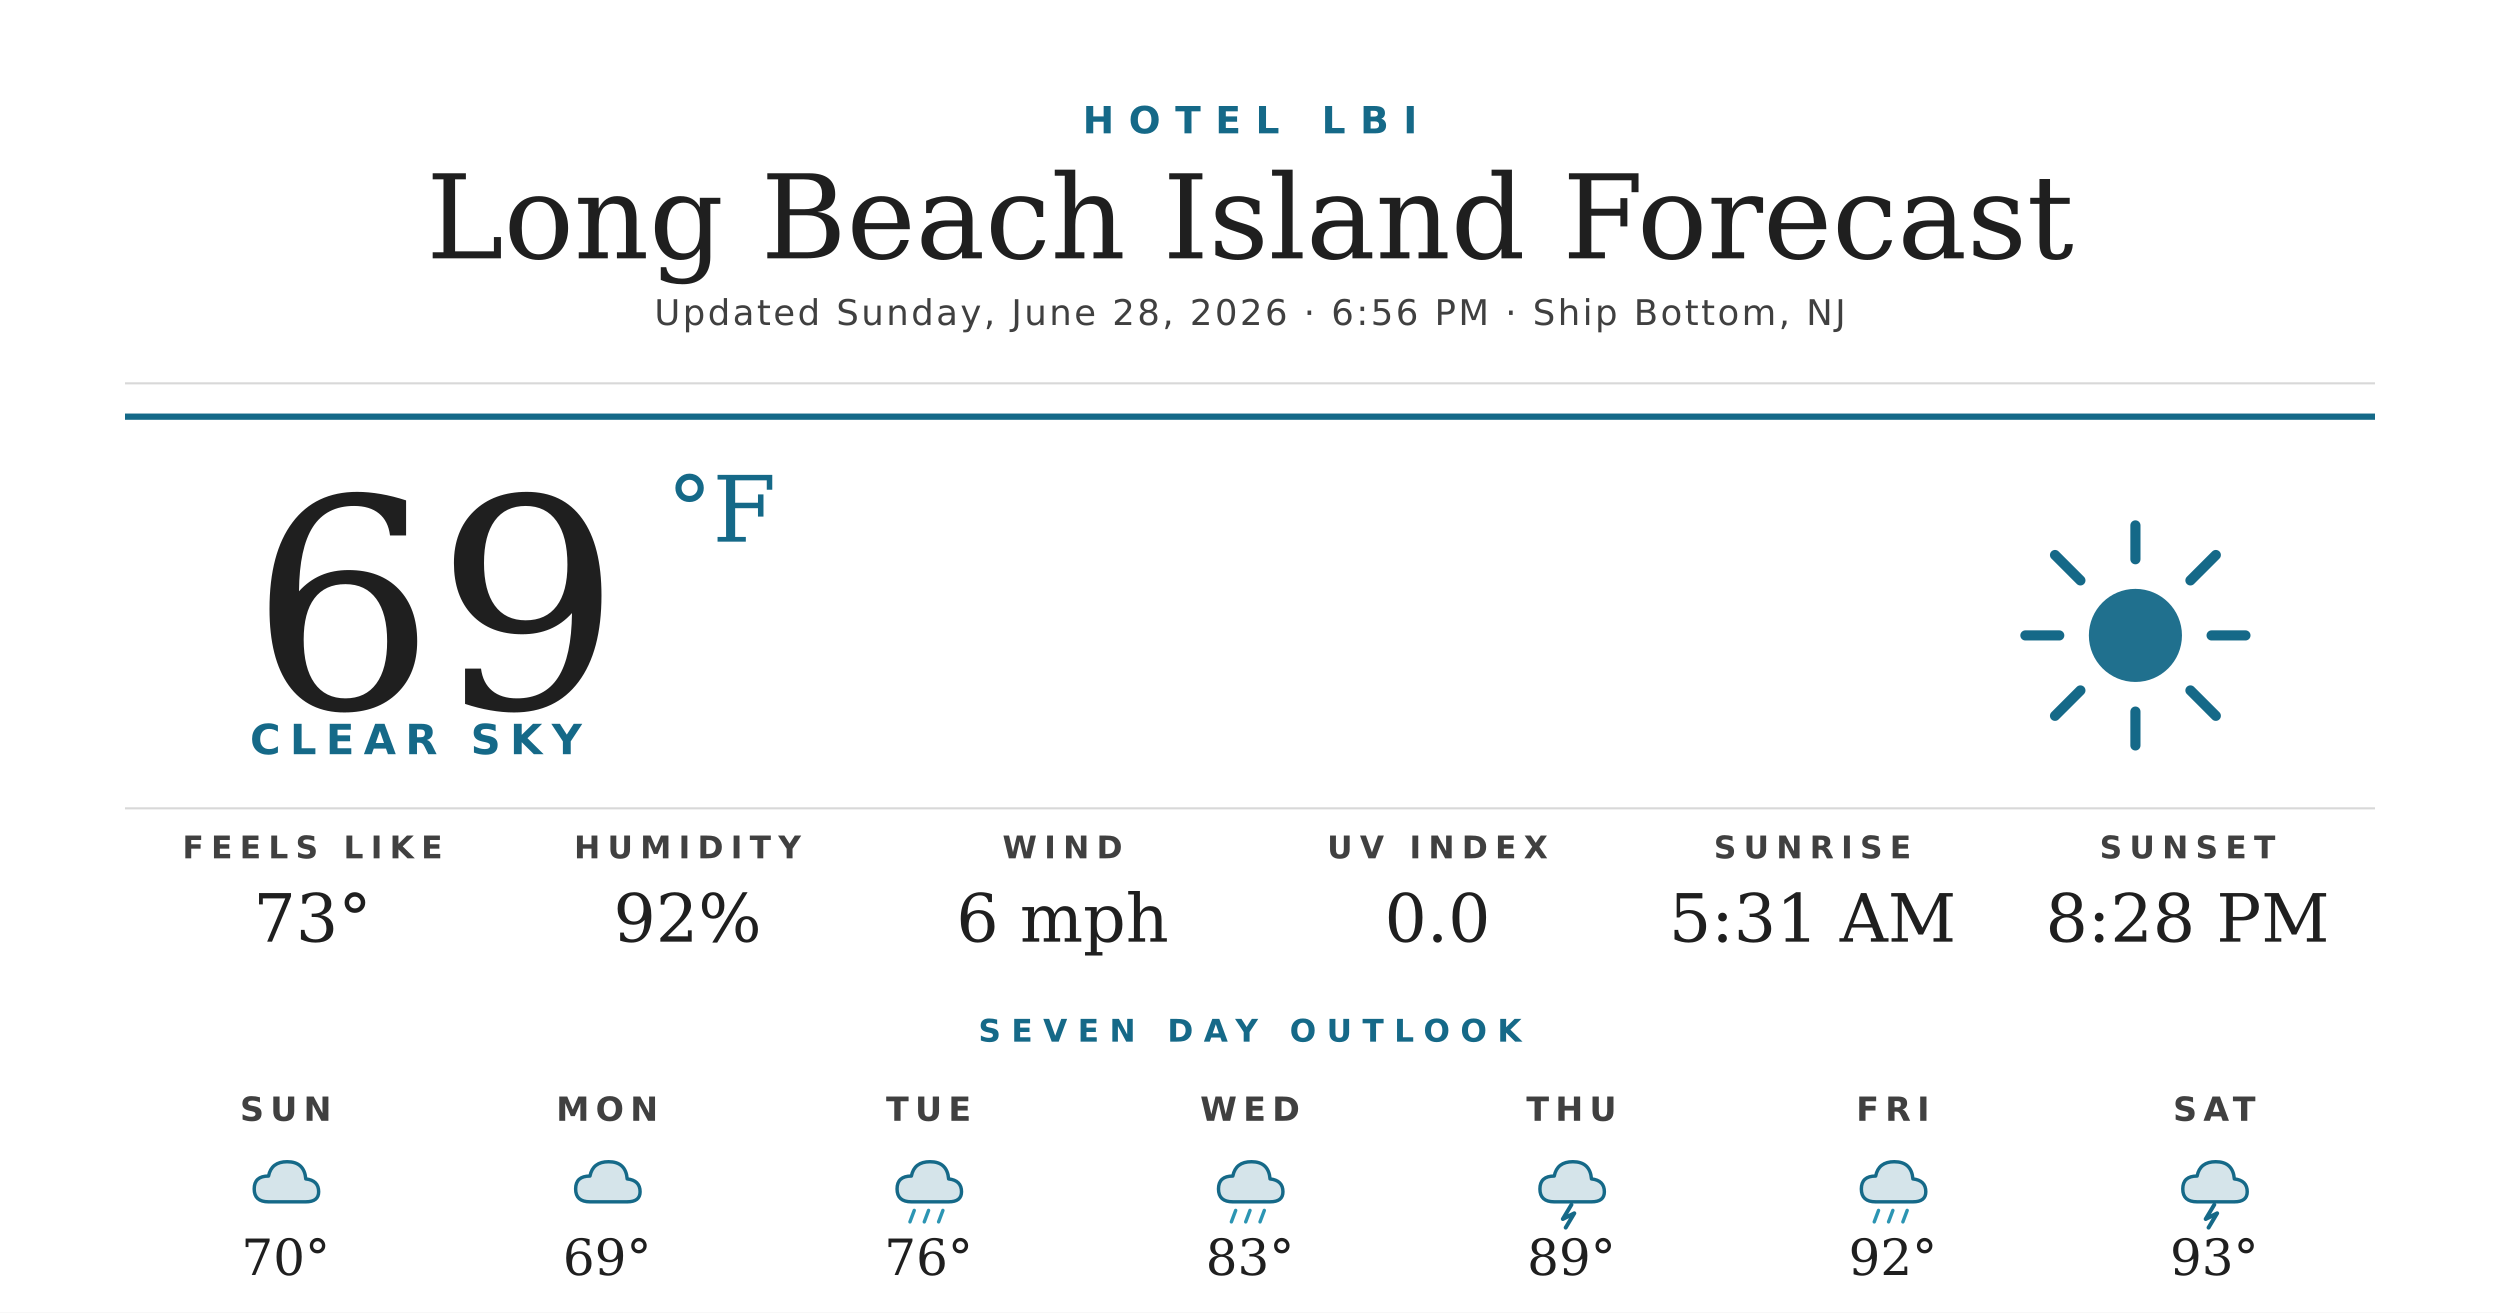
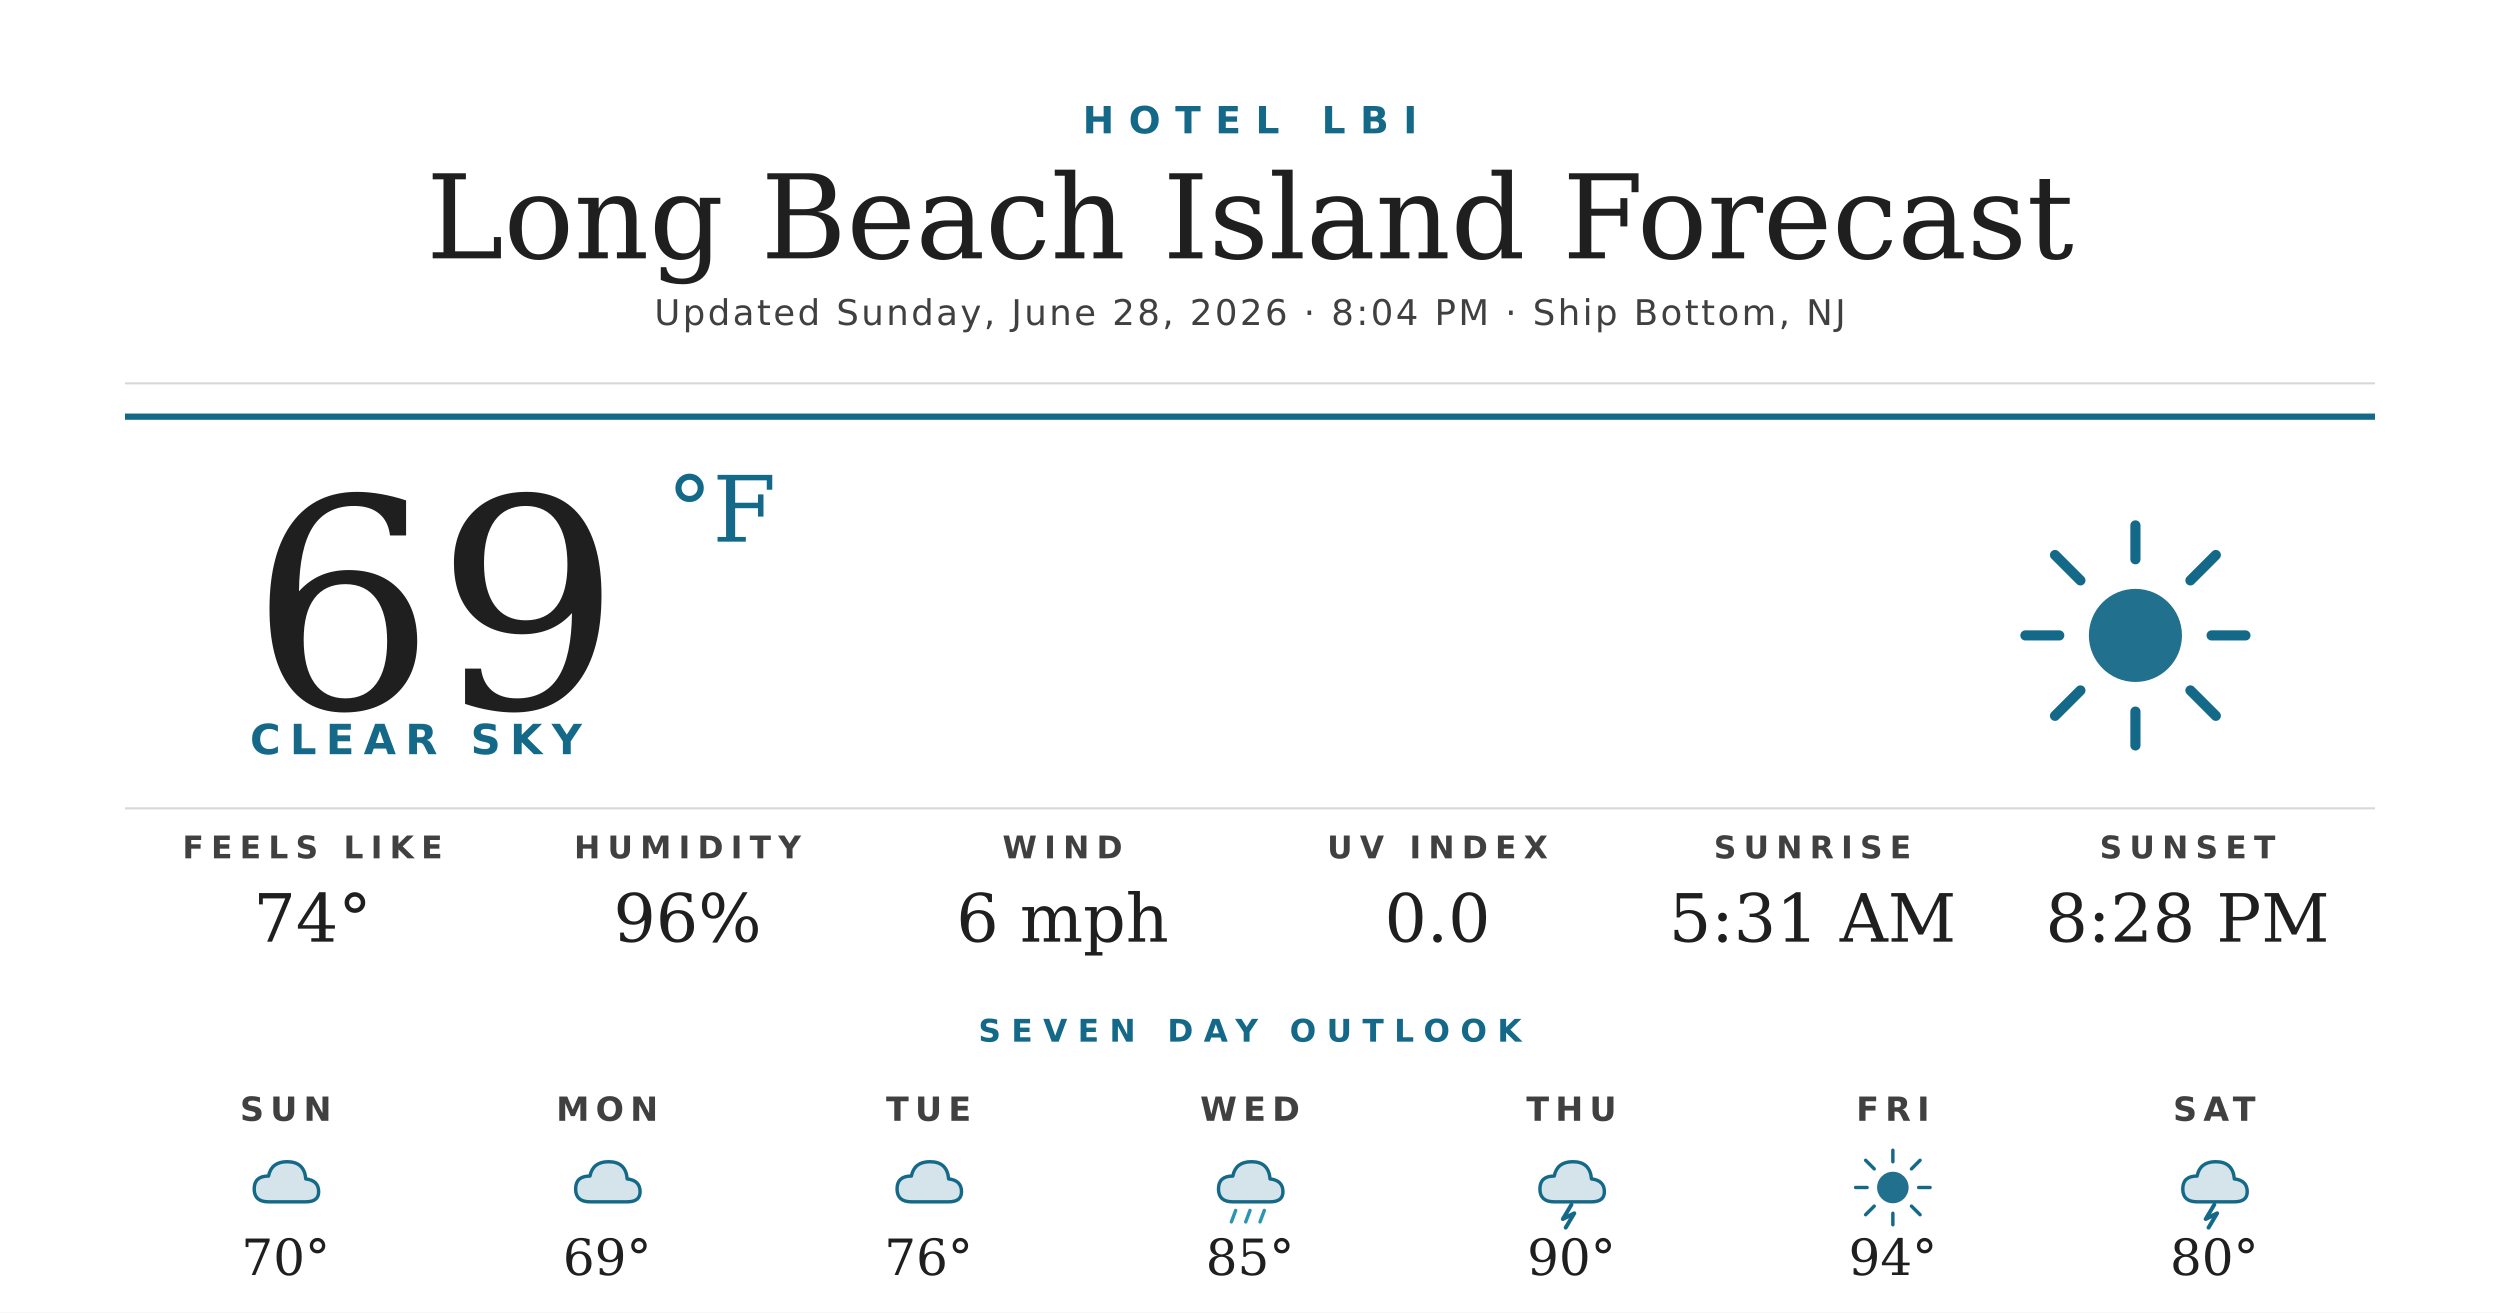
<svg xmlns="http://www.w3.org/2000/svg" width="1200" height="630" viewBox="0 0 1200 630">
  <rect width="1200" height="630" fill="#ffffff" />
  <text x="600" y="64" text-anchor="middle" font-family="'Montserrat Bold', 'Montserrat', 'DejaVu Sans', Helvetica, Arial, sans-serif" font-size="18" font-weight="700" fill="#156988" letter-spacing="7">HOTEL LBI</text>
  <text x="600" y="124" text-anchor="middle" font-family="'Prata', 'DejaVu Serif', Georgia, serif" font-size="56" fill="#1f1f1f">Long Beach Island Forecast</text>
-   <text x="600" y="156" text-anchor="middle" font-family="'Montserrat', 'DejaVu Sans', Helvetica, Arial, sans-serif" font-size="17" font-weight="500" fill="#404040" letter-spacing="1.2">Updated Sunday, June 28, 2026 · 6:56 PM · Ship Bottom, NJ</text>
+   <text x="600" y="156" text-anchor="middle" font-family="'Montserrat', 'DejaVu Sans', Helvetica, Arial, sans-serif" font-size="17" font-weight="500" fill="#404040" letter-spacing="1.2">Updated Sunday, June 28, 2026 · 8:04 PM · Ship Bottom, NJ</text>
  <line x1="60" y1="184" x2="1140" y2="184" stroke="#d8d8d8" stroke-width="1" />
  <line x1="60" y1="200" x2="1140" y2="200" stroke="#156988" stroke-width="3" />
  <text x="120" y="340" font-family="'Prata', 'DejaVu Serif', Georgia, serif" font-size="140" fill="#1f1f1f">69</text>
  <text x="320" y="260" font-family="'Prata', 'DejaVu Serif', Georgia, serif" font-size="44" fill="#156988">°F</text>
  <text x="120" y="362" font-family="'Montserrat Bold', 'Montserrat', 'DejaVu Sans', Helvetica, Arial, sans-serif" font-size="20" font-weight="700" fill="#156988" letter-spacing="4.5">CLEAR SKY</text>
  <g transform="translate(960,240) scale(2.03125)">
    <circle cx="32" cy="32" r="11" fill="#156988" opacity="0.95" />
    <g stroke="#156988" stroke-width="2.4" stroke-linecap="round">
      <line x1="32" y1="6" x2="32" y2="14" />
      <line x1="32" y1="50" x2="32" y2="58" />
      <line x1="6" y1="32" x2="14" y2="32" />
      <line x1="50" y1="32" x2="58" y2="32" />
      <line x1="13" y1="13" x2="19" y2="19" />
      <line x1="45" y1="45" x2="51" y2="51" />
      <line x1="13" y1="51" x2="19" y2="45" />
      <line x1="45" y1="19" x2="51" y2="13" />
    </g>
  </g>
  <line x1="60" y1="388" x2="1140" y2="388" stroke="#d8d8d8" stroke-width="1" />
  <text x="150" y="412" text-anchor="middle" font-family="'Montserrat Bold', 'Montserrat', 'DejaVu Sans', Helvetica, Arial, sans-serif" font-size="15" font-weight="700" fill="#404040" letter-spacing="3.5">FEELS LIKE</text>
-   <text x="150" y="452" text-anchor="middle" font-family="'Prata', 'DejaVu Serif', Georgia, serif" font-size="32" fill="#1f1f1f">73°</text>
+   <text x="150" y="452" text-anchor="middle" font-family="'Prata', 'DejaVu Serif', Georgia, serif" font-size="32" fill="#1f1f1f">74°</text>
  <text x="330" y="412" text-anchor="middle" font-family="'Montserrat Bold', 'Montserrat', 'DejaVu Sans', Helvetica, Arial, sans-serif" font-size="15" font-weight="700" fill="#404040" letter-spacing="3.5">HUMIDITY</text>
-   <text x="330" y="452" text-anchor="middle" font-family="'Prata', 'DejaVu Serif', Georgia, serif" font-size="32" fill="#1f1f1f">92%</text>
+   <text x="330" y="452" text-anchor="middle" font-family="'Prata', 'DejaVu Serif', Georgia, serif" font-size="32" fill="#1f1f1f">96%</text>
  <text x="510" y="412" text-anchor="middle" font-family="'Montserrat Bold', 'Montserrat', 'DejaVu Sans', Helvetica, Arial, sans-serif" font-size="15" font-weight="700" fill="#404040" letter-spacing="3.5">WIND</text>
  <text x="510" y="452" text-anchor="middle" font-family="'Prata', 'DejaVu Serif', Georgia, serif" font-size="32" fill="#1f1f1f">6 mph</text>
  <text x="690" y="412" text-anchor="middle" font-family="'Montserrat Bold', 'Montserrat', 'DejaVu Sans', Helvetica, Arial, sans-serif" font-size="15" font-weight="700" fill="#404040" letter-spacing="3.5">UV INDEX</text>
  <text x="690" y="452" text-anchor="middle" font-family="'Prata', 'DejaVu Serif', Georgia, serif" font-size="32" fill="#1f1f1f">0.0</text>
  <text x="870" y="412" text-anchor="middle" font-family="'Montserrat Bold', 'Montserrat', 'DejaVu Sans', Helvetica, Arial, sans-serif" font-size="15" font-weight="700" fill="#404040" letter-spacing="3.5">SUNRISE</text>
  <text x="870" y="452" text-anchor="middle" font-family="'Prata', 'DejaVu Serif', Georgia, serif" font-size="32" fill="#1f1f1f">5:31 AM</text>
  <text x="1050" y="412" text-anchor="middle" font-family="'Montserrat Bold', 'Montserrat', 'DejaVu Sans', Helvetica, Arial, sans-serif" font-size="15" font-weight="700" fill="#404040" letter-spacing="3.5">SUNSET</text>
  <text x="1050" y="452" text-anchor="middle" font-family="'Prata', 'DejaVu Serif', Georgia, serif" font-size="32" fill="#1f1f1f">8:28 PM</text>
  <text x="600" y="500" text-anchor="middle" font-family="'Montserrat Bold', 'Montserrat', 'DejaVu Sans', Helvetica, Arial, sans-serif" font-size="15" font-weight="700" fill="#156988" letter-spacing="5">SEVEN DAY OUTLOOK</text>
  <text x="137.143" y="538" text-anchor="middle" font-family="'Montserrat Bold', 'Montserrat', 'DejaVu Sans', Helvetica, Arial, sans-serif" font-size="16" font-weight="700" fill="#404040" letter-spacing="3">SUN</text>
  <g transform="translate(115.1429,548) scale(0.6875)">
    <path d="M20 42 Q10 42 10 33 Q10 24 20 24 Q22 14 33 14 Q45 14 46 26 Q55 27 55 35 Q55 42 46 42 Z" fill="#156988" opacity="0.18" />
    <path d="M20 42 Q10 42 10 33 Q10 24 20 24 Q22 14 33 14 Q45 14 46 26 Q55 27 55 35 Q55 42 46 42 Z" fill="none" stroke="#156988" stroke-width="2.4" stroke-linejoin="round" />
  </g>
  <text x="137.143" y="612" text-anchor="middle" font-family="'Prata', 'DejaVu Serif', Georgia, serif" font-size="24" fill="#1f1f1f">70°</text>
  <text x="291.429" y="538" text-anchor="middle" font-family="'Montserrat Bold', 'Montserrat', 'DejaVu Sans', Helvetica, Arial, sans-serif" font-size="16" font-weight="700" fill="#404040" letter-spacing="3">MON</text>
  <g transform="translate(269.4286,548) scale(0.6875)">
    <path d="M20 42 Q10 42 10 33 Q10 24 20 24 Q22 14 33 14 Q45 14 46 26 Q55 27 55 35 Q55 42 46 42 Z" fill="#156988" opacity="0.18" />
    <path d="M20 42 Q10 42 10 33 Q10 24 20 24 Q22 14 33 14 Q45 14 46 26 Q55 27 55 35 Q55 42 46 42 Z" fill="none" stroke="#156988" stroke-width="2.4" stroke-linejoin="round" />
  </g>
  <text x="291.429" y="612" text-anchor="middle" font-family="'Prata', 'DejaVu Serif', Georgia, serif" font-size="24" fill="#1f1f1f">69°</text>
  <text x="445.714" y="538" text-anchor="middle" font-family="'Montserrat Bold', 'Montserrat', 'DejaVu Sans', Helvetica, Arial, sans-serif" font-size="16" font-weight="700" fill="#404040" letter-spacing="3">TUE</text>
  <g transform="translate(423.7143,548) scale(0.6875)">
    <path d="M20 42 Q10 42 10 33 Q10 24 20 24 Q22 14 33 14 Q45 14 46 26 Q55 27 55 35 Q55 42 46 42 Z" fill="#156988" opacity="0.18" />
    <path d="M20 42 Q10 42 10 33 Q10 24 20 24 Q22 14 33 14 Q45 14 46 26 Q55 27 55 35 Q55 42 46 42 Z" fill="none" stroke="#156988" stroke-width="2.4" stroke-linejoin="round" />
-     <g stroke="#2C95B3" stroke-width="2.4" stroke-linecap="round">
-       <line x1="22" y1="48" x2="19" y2="56" />
-       <line x1="32" y1="48" x2="29" y2="56" />
-       <line x1="42" y1="48" x2="39" y2="56" />
-     </g>
  </g>
  <text x="445.714" y="612" text-anchor="middle" font-family="'Prata', 'DejaVu Serif', Georgia, serif" font-size="24" fill="#1f1f1f">76°</text>
  <text x="600" y="538" text-anchor="middle" font-family="'Montserrat Bold', 'Montserrat', 'DejaVu Sans', Helvetica, Arial, sans-serif" font-size="16" font-weight="700" fill="#404040" letter-spacing="3">WED</text>
  <g transform="translate(578,548) scale(0.6875)">
    <path d="M20 42 Q10 42 10 33 Q10 24 20 24 Q22 14 33 14 Q45 14 46 26 Q55 27 55 35 Q55 42 46 42 Z" fill="#156988" opacity="0.18" />
    <path d="M20 42 Q10 42 10 33 Q10 24 20 24 Q22 14 33 14 Q45 14 46 26 Q55 27 55 35 Q55 42 46 42 Z" fill="none" stroke="#156988" stroke-width="2.4" stroke-linejoin="round" />
    <g stroke="#2C95B3" stroke-width="2.4" stroke-linecap="round">
      <line x1="22" y1="48" x2="19" y2="56" />
      <line x1="32" y1="48" x2="29" y2="56" />
      <line x1="42" y1="48" x2="39" y2="56" />
    </g>
  </g>
-   <text x="600" y="612" text-anchor="middle" font-family="'Prata', 'DejaVu Serif', Georgia, serif" font-size="24" fill="#1f1f1f">83°</text>
+   <text x="600" y="612" text-anchor="middle" font-family="'Prata', 'DejaVu Serif', Georgia, serif" font-size="24" fill="#1f1f1f">85°</text>
  <text x="754.286" y="538" text-anchor="middle" font-family="'Montserrat Bold', 'Montserrat', 'DejaVu Sans', Helvetica, Arial, sans-serif" font-size="16" font-weight="700" fill="#404040" letter-spacing="3">THU</text>
  <g transform="translate(732.2857,548) scale(0.6875)">
    <path d="M20 42 Q10 42 10 33 Q10 24 20 24 Q22 14 33 14 Q45 14 46 26 Q55 27 55 35 Q55 42 46 42 Z" fill="#156988" opacity="0.18" />
    <path d="M20 42 Q10 42 10 33 Q10 24 20 24 Q22 14 33 14 Q45 14 46 26 Q55 27 55 35 Q55 42 46 42 Z" fill="none" stroke="#156988" stroke-width="2.4" stroke-linejoin="round" />
    <path d="M32 44 L26 54 L34 50 L28 60" stroke="#156988" stroke-width="2.8" fill="none" stroke-linecap="round" stroke-linejoin="round" />
  </g>
-   <text x="754.286" y="612" text-anchor="middle" font-family="'Prata', 'DejaVu Serif', Georgia, serif" font-size="24" fill="#1f1f1f">89°</text>
+   <text x="754.286" y="612" text-anchor="middle" font-family="'Prata', 'DejaVu Serif', Georgia, serif" font-size="24" fill="#1f1f1f">90°</text>
  <text x="908.571" y="538" text-anchor="middle" font-family="'Montserrat Bold', 'Montserrat', 'DejaVu Sans', Helvetica, Arial, sans-serif" font-size="16" font-weight="700" fill="#404040" letter-spacing="3">FRI</text>
  <g transform="translate(886.5714,548) scale(0.6875)">
-     <path d="M20 42 Q10 42 10 33 Q10 24 20 24 Q22 14 33 14 Q45 14 46 26 Q55 27 55 35 Q55 42 46 42 Z" fill="#156988" opacity="0.18" />
-     <path d="M20 42 Q10 42 10 33 Q10 24 20 24 Q22 14 33 14 Q45 14 46 26 Q55 27 55 35 Q55 42 46 42 Z" fill="none" stroke="#156988" stroke-width="2.4" stroke-linejoin="round" />
-     <g stroke="#2C95B3" stroke-width="2.4" stroke-linecap="round">
-       <line x1="22" y1="48" x2="19" y2="56" />
-       <line x1="32" y1="48" x2="29" y2="56" />
-       <line x1="42" y1="48" x2="39" y2="56" />
+     <circle cx="32" cy="32" r="11" fill="#156988" opacity="0.95" />
+     <g stroke="#156988" stroke-width="2.4" stroke-linecap="round">
+       <line x1="32" y1="6" x2="32" y2="14" />
+       <line x1="32" y1="50" x2="32" y2="58" />
+       <line x1="6" y1="32" x2="14" y2="32" />
+       <line x1="50" y1="32" x2="58" y2="32" />
+       <line x1="13" y1="13" x2="19" y2="19" />
+       <line x1="45" y1="45" x2="51" y2="51" />
+       <line x1="13" y1="51" x2="19" y2="45" />
+       <line x1="45" y1="19" x2="51" y2="13" />
    </g>
  </g>
-   <text x="908.571" y="612" text-anchor="middle" font-family="'Prata', 'DejaVu Serif', Georgia, serif" font-size="24" fill="#1f1f1f">92°</text>
+   <text x="908.571" y="612" text-anchor="middle" font-family="'Prata', 'DejaVu Serif', Georgia, serif" font-size="24" fill="#1f1f1f">94°</text>
  <text x="1062.857" y="538" text-anchor="middle" font-family="'Montserrat Bold', 'Montserrat', 'DejaVu Sans', Helvetica, Arial, sans-serif" font-size="16" font-weight="700" fill="#404040" letter-spacing="3">SAT</text>
  <g transform="translate(1040.857,548) scale(0.6875)">
    <path d="M20 42 Q10 42 10 33 Q10 24 20 24 Q22 14 33 14 Q45 14 46 26 Q55 27 55 35 Q55 42 46 42 Z" fill="#156988" opacity="0.18" />
    <path d="M20 42 Q10 42 10 33 Q10 24 20 24 Q22 14 33 14 Q45 14 46 26 Q55 27 55 35 Q55 42 46 42 Z" fill="none" stroke="#156988" stroke-width="2.4" stroke-linejoin="round" />
    <path d="M32 44 L26 54 L34 50 L28 60" stroke="#156988" stroke-width="2.8" fill="none" stroke-linecap="round" stroke-linejoin="round" />
  </g>
-   <text x="1062.857" y="612" text-anchor="middle" font-family="'Prata', 'DejaVu Serif', Georgia, serif" font-size="24" fill="#1f1f1f">93°</text>
+   <text x="1062.857" y="612" text-anchor="middle" font-family="'Prata', 'DejaVu Serif', Georgia, serif" font-size="24" fill="#1f1f1f">80°</text>
</svg>
